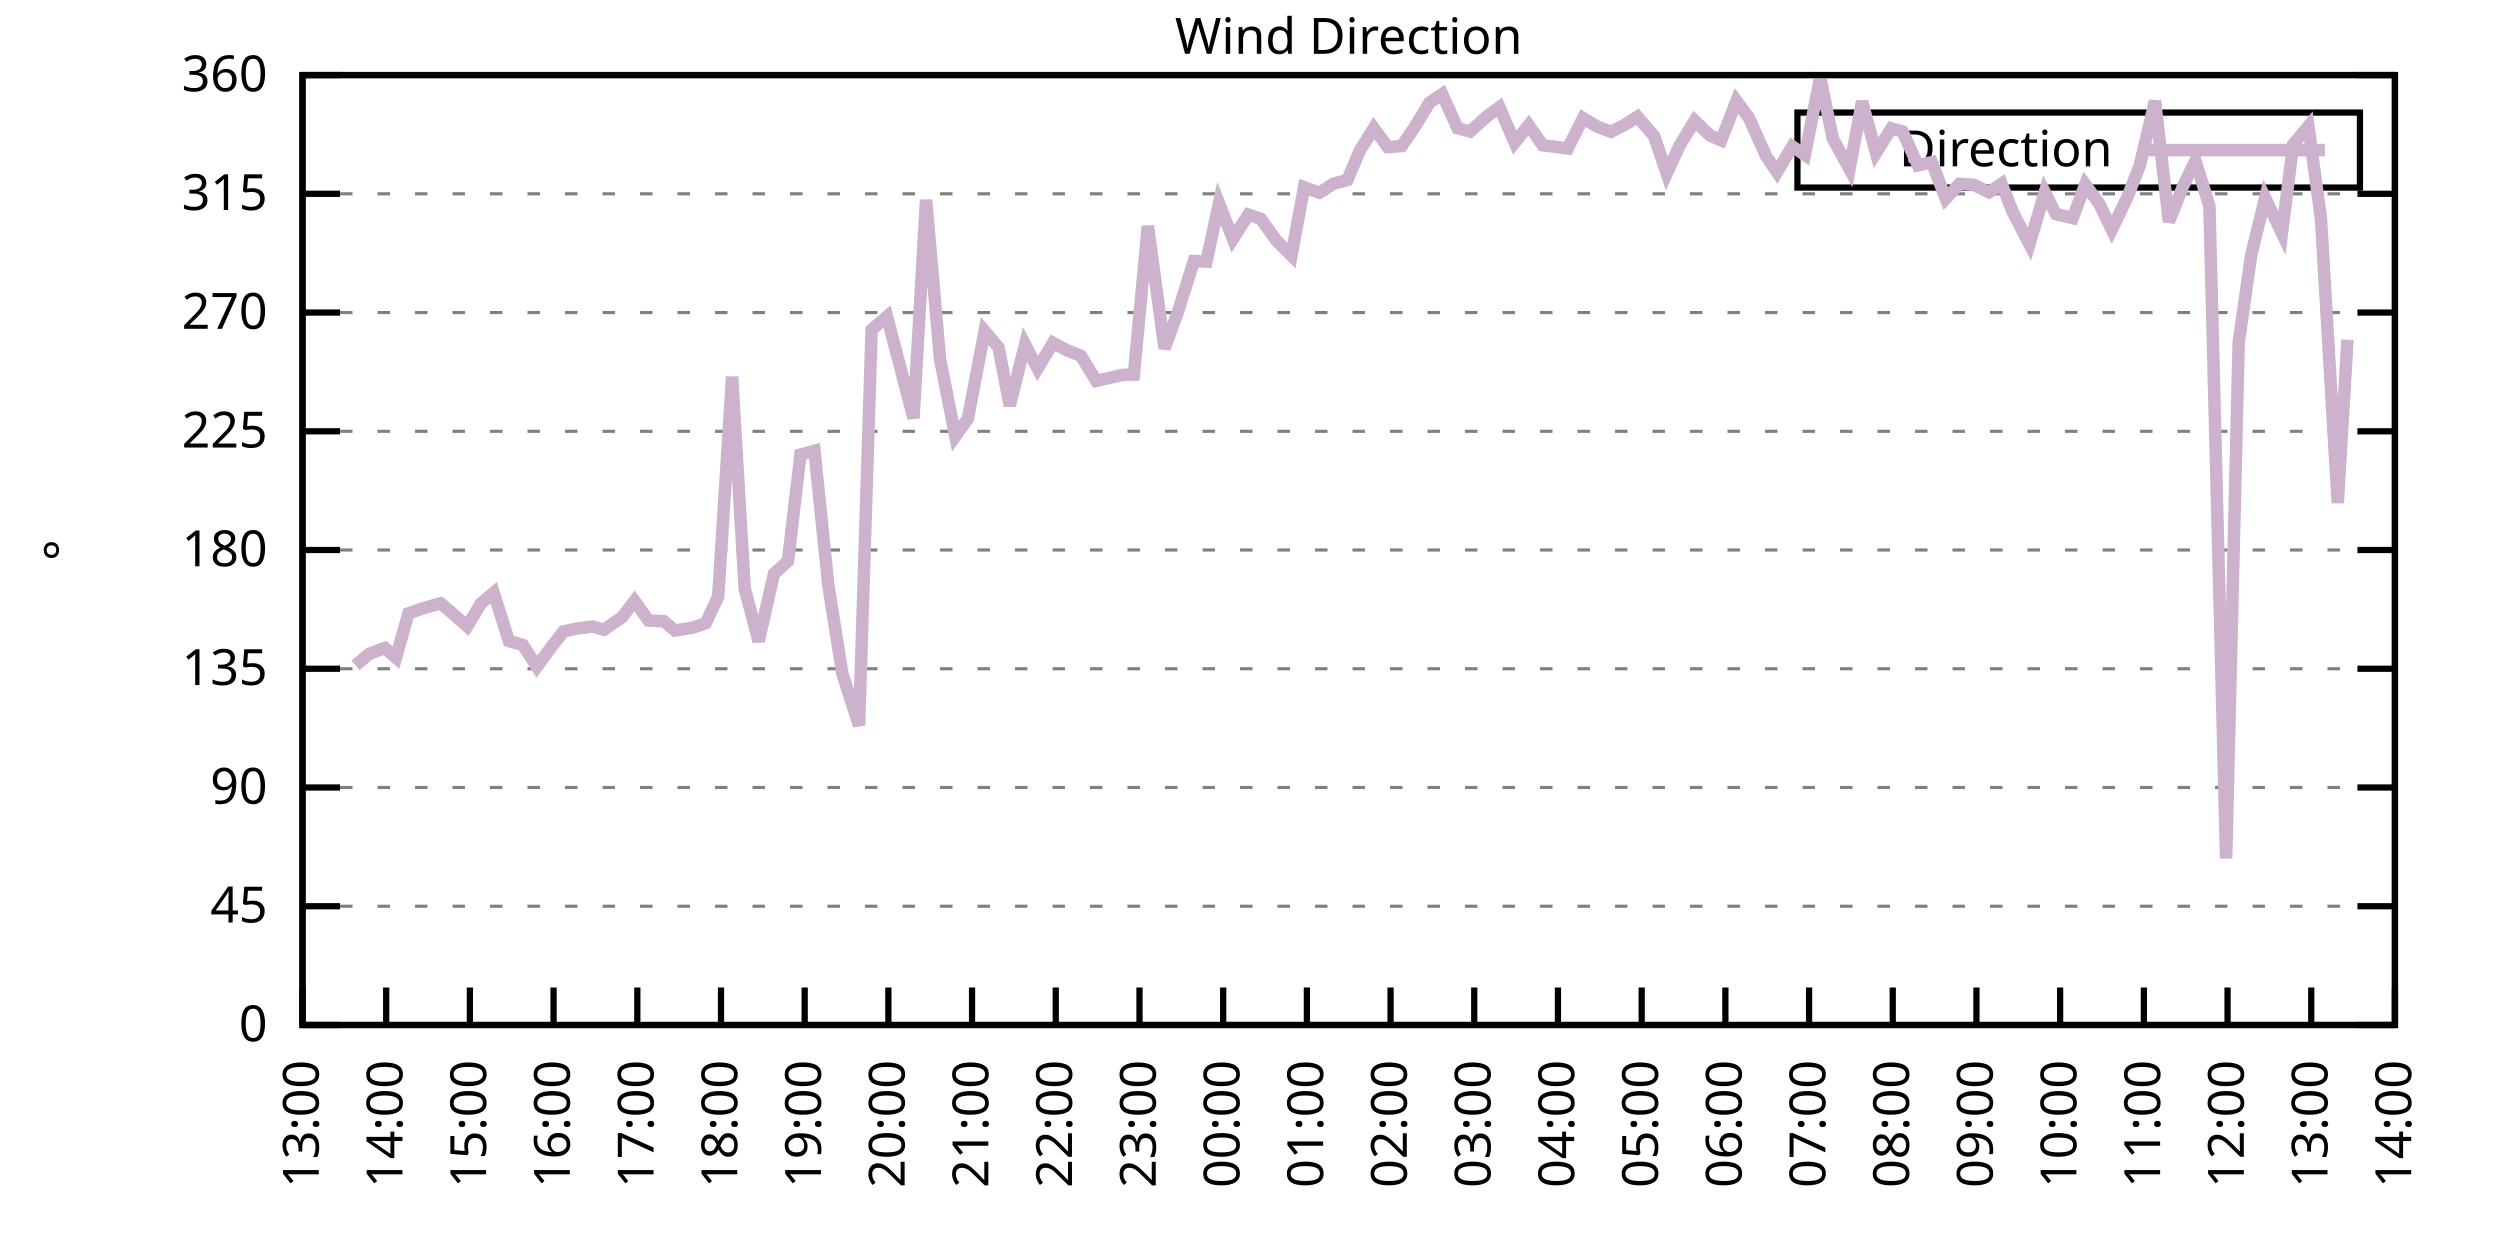
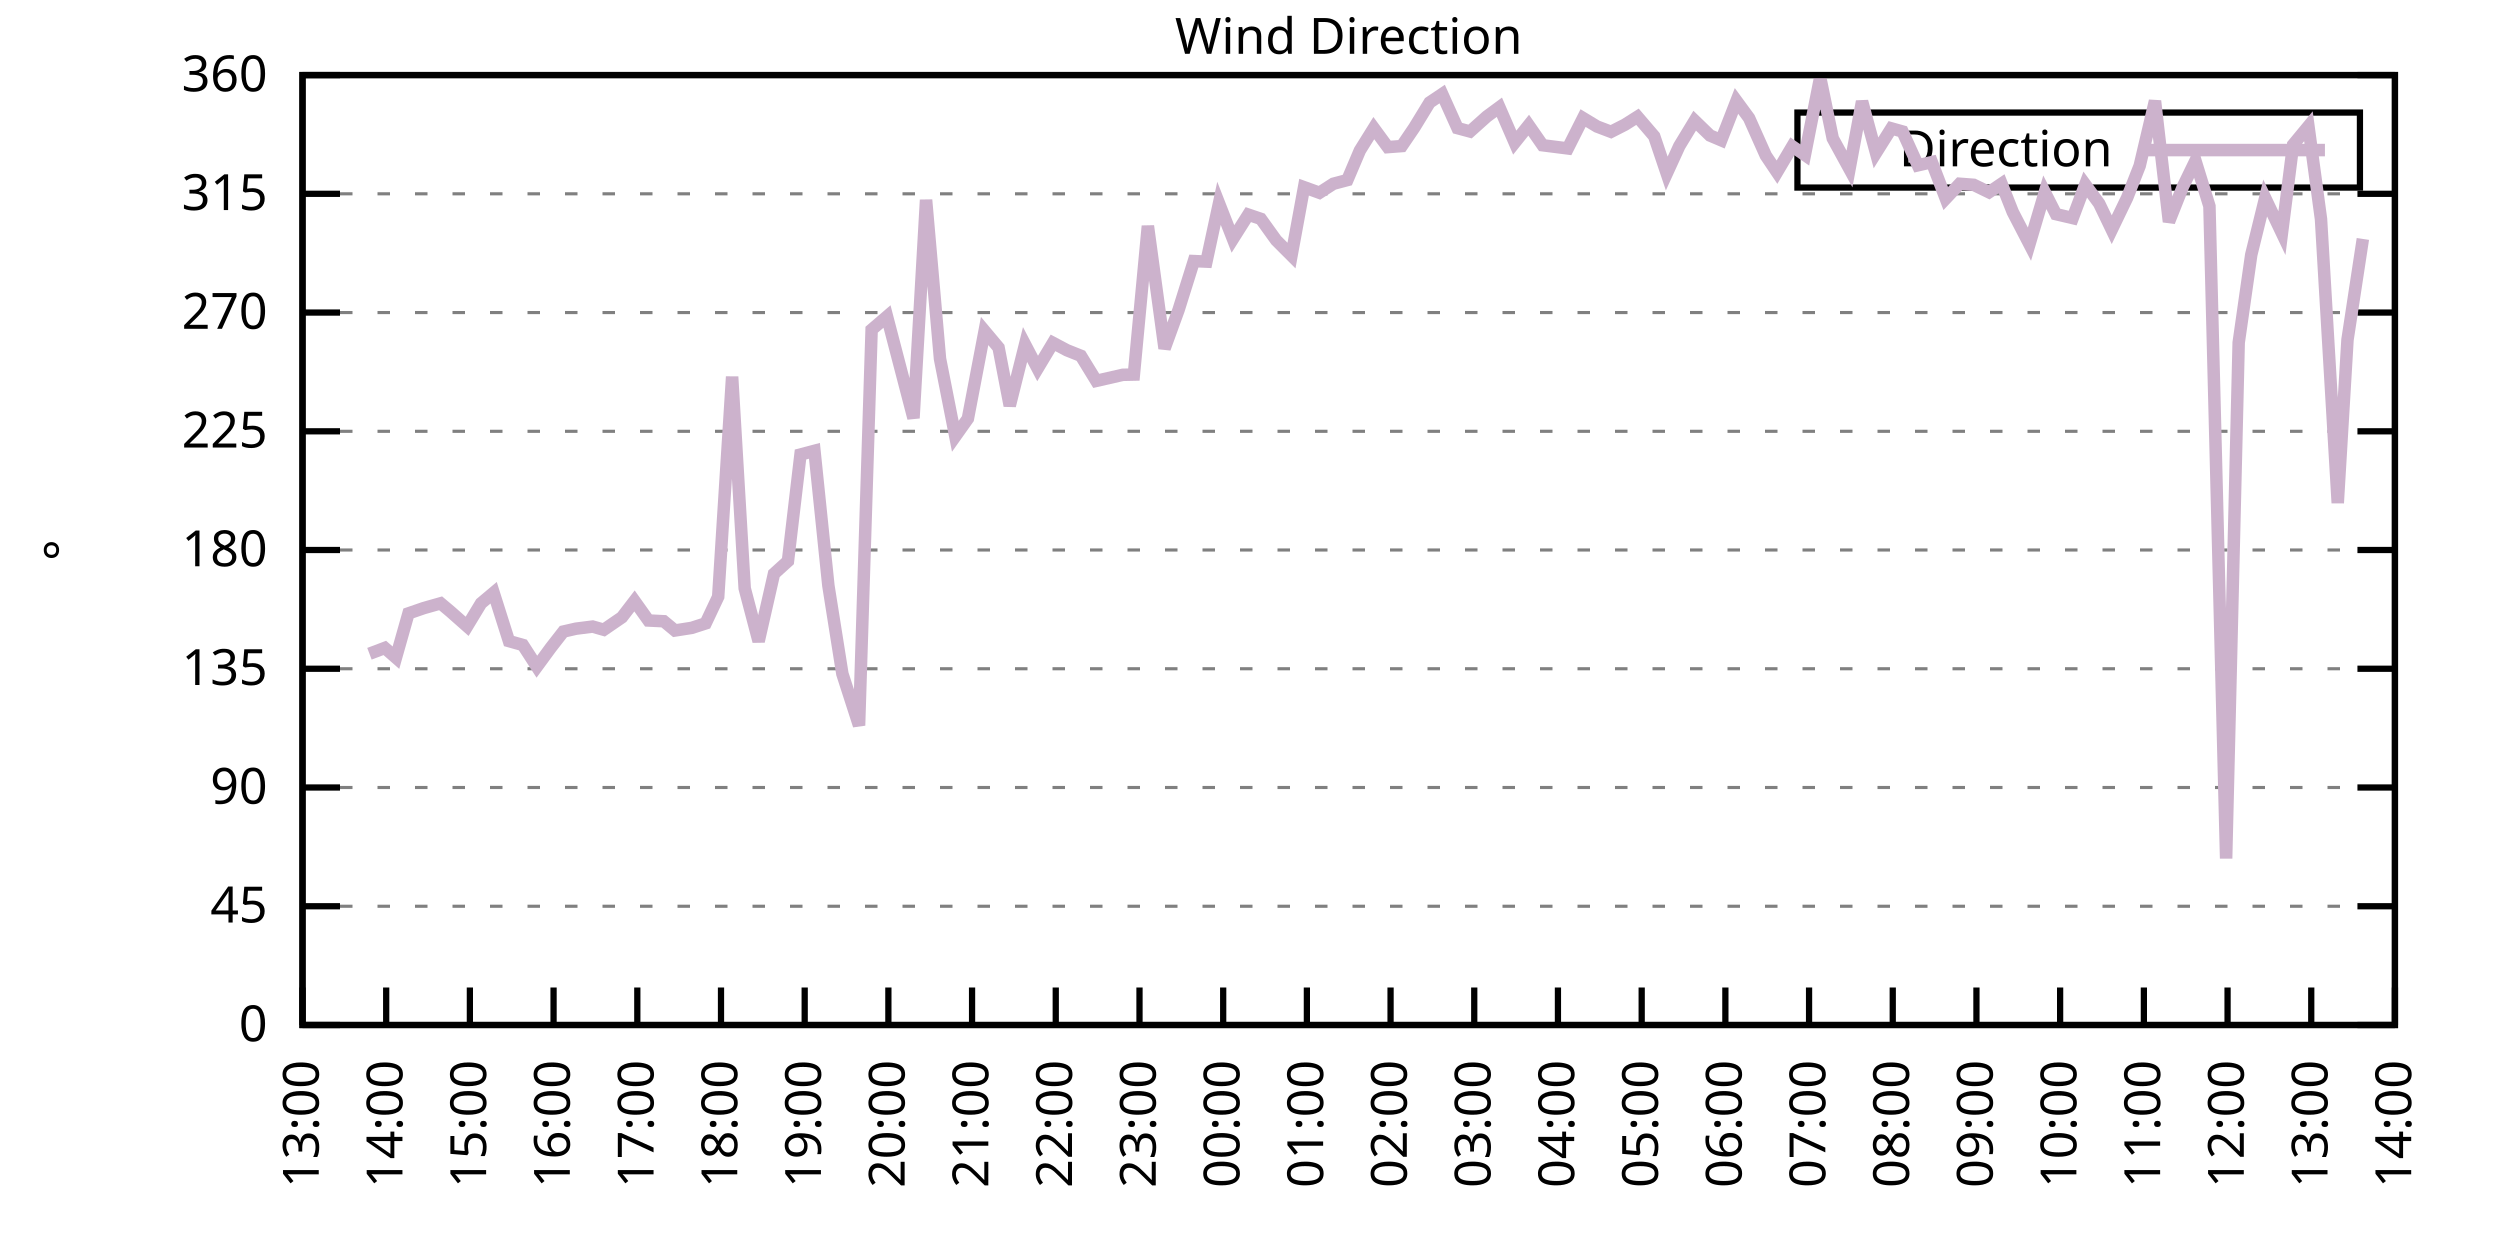
<svg xmlns="http://www.w3.org/2000/svg" xmlns:xlink="http://www.w3.org/1999/xlink" width="400" height="200" viewBox="0 0 400 200">
  <g id="gnuplot_canvas">
    <rect x="0" y="0" width="400" height="200" fill="none" />
    <defs>
      <circle id="gpDot" r="0.5" stroke-width="0.5" stroke="currentColor" />
      <path id="gpPt0" stroke-width="0.333" stroke="currentColor" d="M-1,0 h2 M0,-1 v2" />
      <path id="gpPt1" stroke-width="0.333" stroke="currentColor" d="M-1,-1 L1,1 M1,-1 L-1,1" />
      <path id="gpPt2" stroke-width="0.333" stroke="currentColor" d="M-1,0 L1,0 M0,-1 L0,1 M-1,-1 L1,1 M-1,1 L1,-1" />
      <rect id="gpPt3" stroke-width="0.333" stroke="currentColor" x="-1" y="-1" width="2" height="2" />
      <rect id="gpPt4" stroke-width="0.333" stroke="currentColor" fill="currentColor" x="-1" y="-1" width="2" height="2" />
      <circle id="gpPt5" stroke-width="0.333" stroke="currentColor" cx="0" cy="0" r="1" />
      <use xlink:href="#gpPt5" id="gpPt6" fill="currentColor" stroke="none" />
      <path id="gpPt7" stroke-width="0.333" stroke="currentColor" d="M0,-1.33 L-1.33,0.67 L1.33,0.67 z" />
      <use xlink:href="#gpPt7" id="gpPt8" fill="currentColor" stroke="none" />
      <use xlink:href="#gpPt7" id="gpPt9" stroke="currentColor" transform="rotate(180)" />
      <use xlink:href="#gpPt9" id="gpPt10" fill="currentColor" stroke="none" />
      <use xlink:href="#gpPt3" id="gpPt11" stroke="currentColor" transform="rotate(45)" />
      <use xlink:href="#gpPt11" id="gpPt12" fill="currentColor" stroke="none" />
      <path id="gpPt13" stroke-width="0.333" stroke="currentColor" d="M0,1.330 L1.265,0.411 L0.782,-1.067 L-0.782,-1.076 L-1.265,0.411 z" />
      <use xlink:href="#gpPt13" id="gpPt14" fill="currentColor" stroke="none" />
      <filter id="textbox" filterUnits="objectBoundingBox" x="0" y="0" height="1" width="1">
        <feFlood flood-color="white" flood-opacity="1" result="bgnd" />
        <feComposite in="SourceGraphic" in2="bgnd" operator="atop" />
      </filter>
      <filter id="greybox" filterUnits="objectBoundingBox" x="0" y="0" height="1" width="1">
        <feFlood flood-color="lightgrey" flood-opacity="1" result="grey" />
        <feComposite in="SourceGraphic" in2="grey" operator="atop" />
      </filter>
    </defs>
    <g fill="none" color="white" stroke="currentColor" stroke-width="1.00" stroke-linecap="butt" stroke-linejoin="miter">
</g>
    <g fill="none" color="black" stroke="currentColor" stroke-width="1.00" stroke-linecap="butt" stroke-linejoin="miter">
      <g stroke="none" shape-rendering="crispEdges">
        <polygon fill="rgb(255, 255, 255)" points="48.40,164.00 383.18,164.00 383.18,12.02 48.40,12.02 " />
      </g>
    </g>
    <g fill="none" color="black" stroke="currentColor" stroke-width="1.00" stroke-linecap="butt" stroke-linejoin="miter">
</g>
    <g fill="none" color="black" stroke="black" stroke-width="0.50" stroke-linecap="butt" stroke-linejoin="miter">
</g>
    <g fill="none" color="gray" stroke="currentColor" stroke-width="0.50" stroke-linecap="butt" stroke-linejoin="miter">
      <path stroke="gray" stroke-dasharray="2,4" class="gridline" d="M48.40,164.00 L383.19,164.00  " />
    </g>
    <g fill="none" color="gray" stroke="gray" stroke-width="1.00" stroke-linecap="butt" stroke-linejoin="miter">
</g>
    <g fill="none" color="black" stroke="currentColor" stroke-width="1.00" stroke-linecap="butt" stroke-linejoin="miter">
      <path stroke="black" d="M48.40,164.00 L54.40,164.00 M383.19,164.00 L377.19,164.00  " />
      <g transform="translate(42.80,166.60)" stroke="none" fill="black" font-family="Sans" font-size="8.00" text-anchor="end">
        <text>
          <tspan font-family="Sans"> 0</tspan>
        </text>
      </g>
    </g>
    <g fill="none" color="black" stroke="currentColor" stroke-width="1.00" stroke-linecap="butt" stroke-linejoin="miter">
</g>
    <g fill="none" color="black" stroke="black" stroke-width="0.50" stroke-linecap="butt" stroke-linejoin="miter">
</g>
    <g fill="none" color="gray" stroke="currentColor" stroke-width="0.50" stroke-linecap="butt" stroke-linejoin="miter">
      <path stroke="gray" stroke-dasharray="2,4" class="gridline" d="M48.40,145.00 L383.19,145.00  " />
    </g>
    <g fill="none" color="gray" stroke="gray" stroke-width="1.00" stroke-linecap="butt" stroke-linejoin="miter">
</g>
    <g fill="none" color="black" stroke="currentColor" stroke-width="1.00" stroke-linecap="butt" stroke-linejoin="miter">
      <path stroke="black" d="M48.40,145.00 L54.40,145.00 M383.19,145.00 L377.19,145.00  " />
      <g transform="translate(42.80,147.60)" stroke="none" fill="black" font-family="Sans" font-size="8.00" text-anchor="end">
        <text>
          <tspan font-family="Sans"> 45</tspan>
        </text>
      </g>
    </g>
    <g fill="none" color="black" stroke="currentColor" stroke-width="1.00" stroke-linecap="butt" stroke-linejoin="miter">
</g>
    <g fill="none" color="black" stroke="black" stroke-width="0.50" stroke-linecap="butt" stroke-linejoin="miter">
</g>
    <g fill="none" color="gray" stroke="currentColor" stroke-width="0.50" stroke-linecap="butt" stroke-linejoin="miter">
      <path stroke="gray" stroke-dasharray="2,4" class="gridline" d="M48.40,126.00 L383.19,126.00  " />
    </g>
    <g fill="none" color="gray" stroke="gray" stroke-width="1.00" stroke-linecap="butt" stroke-linejoin="miter">
</g>
    <g fill="none" color="black" stroke="currentColor" stroke-width="1.00" stroke-linecap="butt" stroke-linejoin="miter">
      <path stroke="black" d="M48.40,126.00 L54.40,126.00 M383.19,126.00 L377.19,126.00  " />
      <g transform="translate(42.80,128.60)" stroke="none" fill="black" font-family="Sans" font-size="8.00" text-anchor="end">
        <text>
          <tspan font-family="Sans"> 90</tspan>
        </text>
      </g>
    </g>
    <g fill="none" color="black" stroke="currentColor" stroke-width="1.00" stroke-linecap="butt" stroke-linejoin="miter">
</g>
    <g fill="none" color="black" stroke="black" stroke-width="0.50" stroke-linecap="butt" stroke-linejoin="miter">
</g>
    <g fill="none" color="gray" stroke="currentColor" stroke-width="0.50" stroke-linecap="butt" stroke-linejoin="miter">
      <path stroke="gray" stroke-dasharray="2,4" class="gridline" d="M48.40,107.00 L383.19,107.00  " />
    </g>
    <g fill="none" color="gray" stroke="gray" stroke-width="1.00" stroke-linecap="butt" stroke-linejoin="miter">
</g>
    <g fill="none" color="black" stroke="currentColor" stroke-width="1.00" stroke-linecap="butt" stroke-linejoin="miter">
      <path stroke="black" d="M48.40,107.00 L54.40,107.00 M383.19,107.00 L377.19,107.00  " />
      <g transform="translate(42.80,109.60)" stroke="none" fill="black" font-family="Sans" font-size="8.00" text-anchor="end">
        <text>
          <tspan font-family="Sans"> 135</tspan>
        </text>
      </g>
    </g>
    <g fill="none" color="black" stroke="currentColor" stroke-width="1.00" stroke-linecap="butt" stroke-linejoin="miter">
</g>
    <g fill="none" color="black" stroke="black" stroke-width="0.50" stroke-linecap="butt" stroke-linejoin="miter">
</g>
    <g fill="none" color="gray" stroke="currentColor" stroke-width="0.50" stroke-linecap="butt" stroke-linejoin="miter">
      <path stroke="gray" stroke-dasharray="2,4" class="gridline" d="M48.40,88.00 L383.19,88.00  " />
    </g>
    <g fill="none" color="gray" stroke="gray" stroke-width="1.00" stroke-linecap="butt" stroke-linejoin="miter">
</g>
    <g fill="none" color="black" stroke="currentColor" stroke-width="1.00" stroke-linecap="butt" stroke-linejoin="miter">
      <path stroke="black" d="M48.40,88.00 L54.40,88.00 M383.19,88.00 L377.19,88.00  " />
      <g transform="translate(42.80,90.60)" stroke="none" fill="black" font-family="Sans" font-size="8.00" text-anchor="end">
        <text>
          <tspan font-family="Sans"> 180</tspan>
        </text>
      </g>
    </g>
    <g fill="none" color="black" stroke="currentColor" stroke-width="1.00" stroke-linecap="butt" stroke-linejoin="miter">
</g>
    <g fill="none" color="black" stroke="black" stroke-width="0.50" stroke-linecap="butt" stroke-linejoin="miter">
</g>
    <g fill="none" color="gray" stroke="currentColor" stroke-width="0.50" stroke-linecap="butt" stroke-linejoin="miter">
      <path stroke="gray" stroke-dasharray="2,4" class="gridline" d="M48.40,69.01 L383.19,69.01  " />
    </g>
    <g fill="none" color="gray" stroke="gray" stroke-width="1.00" stroke-linecap="butt" stroke-linejoin="miter">
</g>
    <g fill="none" color="black" stroke="currentColor" stroke-width="1.00" stroke-linecap="butt" stroke-linejoin="miter">
      <path stroke="black" d="M48.40,69.01 L54.40,69.01 M383.19,69.01 L377.19,69.01  " />
      <g transform="translate(42.80,71.61)" stroke="none" fill="black" font-family="Sans" font-size="8.00" text-anchor="end">
        <text>
          <tspan font-family="Sans"> 225</tspan>
        </text>
      </g>
    </g>
    <g fill="none" color="black" stroke="currentColor" stroke-width="1.00" stroke-linecap="butt" stroke-linejoin="miter">
</g>
    <g fill="none" color="black" stroke="black" stroke-width="0.50" stroke-linecap="butt" stroke-linejoin="miter">
</g>
    <g fill="none" color="gray" stroke="currentColor" stroke-width="0.50" stroke-linecap="butt" stroke-linejoin="miter">
      <path stroke="gray" stroke-dasharray="2,4" class="gridline" d="M48.40,50.01 L383.19,50.01  " />
    </g>
    <g fill="none" color="gray" stroke="gray" stroke-width="1.00" stroke-linecap="butt" stroke-linejoin="miter">
</g>
    <g fill="none" color="black" stroke="currentColor" stroke-width="1.00" stroke-linecap="butt" stroke-linejoin="miter">
      <path stroke="black" d="M48.40,50.01 L54.40,50.01 M383.19,50.01 L377.19,50.01  " />
      <g transform="translate(42.80,52.61)" stroke="none" fill="black" font-family="Sans" font-size="8.00" text-anchor="end">
        <text>
          <tspan font-family="Sans"> 270</tspan>
        </text>
      </g>
    </g>
    <g fill="none" color="black" stroke="currentColor" stroke-width="1.00" stroke-linecap="butt" stroke-linejoin="miter">
</g>
    <g fill="none" color="black" stroke="black" stroke-width="0.50" stroke-linecap="butt" stroke-linejoin="miter">
</g>
    <g fill="none" color="gray" stroke="currentColor" stroke-width="0.50" stroke-linecap="butt" stroke-linejoin="miter">
      <path stroke="gray" stroke-dasharray="2,4" class="gridline" d="M48.40,31.01 L383.19,31.01  " />
    </g>
    <g fill="none" color="gray" stroke="gray" stroke-width="1.00" stroke-linecap="butt" stroke-linejoin="miter">
</g>
    <g fill="none" color="black" stroke="currentColor" stroke-width="1.00" stroke-linecap="butt" stroke-linejoin="miter">
      <path stroke="black" d="M48.40,31.01 L54.40,31.01 M383.19,31.01 L377.19,31.01  " />
      <g transform="translate(42.80,33.61)" stroke="none" fill="black" font-family="Sans" font-size="8.00" text-anchor="end">
        <text>
          <tspan font-family="Sans"> 315</tspan>
        </text>
      </g>
    </g>
    <g fill="none" color="black" stroke="currentColor" stroke-width="1.00" stroke-linecap="butt" stroke-linejoin="miter">
</g>
    <g fill="none" color="black" stroke="black" stroke-width="0.50" stroke-linecap="butt" stroke-linejoin="miter">
</g>
    <g fill="none" color="gray" stroke="currentColor" stroke-width="0.50" stroke-linecap="butt" stroke-linejoin="miter">
      <path stroke="gray" stroke-dasharray="2,4" class="gridline" d="M48.40,12.01 L383.19,12.01  " />
    </g>
    <g fill="none" color="gray" stroke="gray" stroke-width="1.00" stroke-linecap="butt" stroke-linejoin="miter">
</g>
    <g fill="none" color="black" stroke="currentColor" stroke-width="1.00" stroke-linecap="butt" stroke-linejoin="miter">
      <path stroke="black" d="M48.40,12.01 L54.40,12.01 M383.19,12.01 L377.19,12.01  " />
      <g transform="translate(42.80,14.61)" stroke="none" fill="black" font-family="Sans" font-size="8.00" text-anchor="end">
        <text>
          <tspan font-family="Sans"> 360</tspan>
        </text>
      </g>
    </g>
    <g fill="none" color="black" stroke="currentColor" stroke-width="1.00" stroke-linecap="butt" stroke-linejoin="miter">
      <path stroke="black" d="M48.40,164.00 L48.40,158.00  " />
      <g transform="translate(51.00,169.60) rotate(270.00)" stroke="none" fill="black" font-family="Sans" font-size="8.00" text-anchor="end">
        <text>
          <tspan font-family="Sans">13:00</tspan>
        </text>
      </g>
    </g>
    <g fill="none" color="black" stroke="currentColor" stroke-width="1.00" stroke-linecap="butt" stroke-linejoin="miter">
      <path stroke="black" d="M61.79,164.00 L61.79,158.00  " />
      <g transform="translate(64.39,169.60) rotate(270.00)" stroke="none" fill="black" font-family="Sans" font-size="8.00" text-anchor="end">
        <text>
          <tspan font-family="Sans">14:00</tspan>
        </text>
      </g>
    </g>
    <g fill="none" color="black" stroke="currentColor" stroke-width="1.00" stroke-linecap="butt" stroke-linejoin="miter">
      <path stroke="black" d="M75.18,164.00 L75.18,158.00  " />
      <g transform="translate(77.78,169.60) rotate(270.00)" stroke="none" fill="black" font-family="Sans" font-size="8.00" text-anchor="end">
        <text>
          <tspan font-family="Sans">15:00</tspan>
        </text>
      </g>
    </g>
    <g fill="none" color="black" stroke="currentColor" stroke-width="1.00" stroke-linecap="butt" stroke-linejoin="miter">
      <path stroke="black" d="M88.57,164.00 L88.57,158.00  " />
      <g transform="translate(91.17,169.60) rotate(270.00)" stroke="none" fill="black" font-family="Sans" font-size="8.00" text-anchor="end">
        <text>
          <tspan font-family="Sans">16:00</tspan>
        </text>
      </g>
    </g>
    <g fill="none" color="black" stroke="currentColor" stroke-width="1.00" stroke-linecap="butt" stroke-linejoin="miter">
      <path stroke="black" d="M101.97,164.00 L101.97,158.00  " />
      <g transform="translate(104.57,169.60) rotate(270.00)" stroke="none" fill="black" font-family="Sans" font-size="8.00" text-anchor="end">
        <text>
          <tspan font-family="Sans">17:00</tspan>
        </text>
      </g>
    </g>
    <g fill="none" color="black" stroke="currentColor" stroke-width="1.00" stroke-linecap="butt" stroke-linejoin="miter">
      <path stroke="black" d="M115.36,164.00 L115.36,158.00  " />
      <g transform="translate(117.96,169.60) rotate(270.00)" stroke="none" fill="black" font-family="Sans" font-size="8.00" text-anchor="end">
        <text>
          <tspan font-family="Sans">18:00</tspan>
        </text>
      </g>
    </g>
    <g fill="none" color="black" stroke="currentColor" stroke-width="1.00" stroke-linecap="butt" stroke-linejoin="miter">
      <path stroke="black" d="M128.75,164.00 L128.75,158.00  " />
      <g transform="translate(131.35,169.60) rotate(270.00)" stroke="none" fill="black" font-family="Sans" font-size="8.00" text-anchor="end">
        <text>
          <tspan font-family="Sans">19:00</tspan>
        </text>
      </g>
    </g>
    <g fill="none" color="black" stroke="currentColor" stroke-width="1.00" stroke-linecap="butt" stroke-linejoin="miter">
      <path stroke="black" d="M142.14,164.00 L142.14,158.00  " />
      <g transform="translate(144.74,169.60) rotate(270.00)" stroke="none" fill="black" font-family="Sans" font-size="8.00" text-anchor="end">
        <text>
          <tspan font-family="Sans">20:00</tspan>
        </text>
      </g>
    </g>
    <g fill="none" color="black" stroke="currentColor" stroke-width="1.00" stroke-linecap="butt" stroke-linejoin="miter">
      <path stroke="black" d="M155.53,164.00 L155.53,158.00  " />
      <g transform="translate(158.13,169.60) rotate(270.00)" stroke="none" fill="black" font-family="Sans" font-size="8.00" text-anchor="end">
        <text>
          <tspan font-family="Sans">21:00</tspan>
        </text>
      </g>
    </g>
    <g fill="none" color="black" stroke="currentColor" stroke-width="1.00" stroke-linecap="butt" stroke-linejoin="miter">
      <path stroke="black" d="M168.92,164.00 L168.92,158.00  " />
      <g transform="translate(171.52,169.60) rotate(270.00)" stroke="none" fill="black" font-family="Sans" font-size="8.00" text-anchor="end">
        <text>
          <tspan font-family="Sans">22:00</tspan>
        </text>
      </g>
    </g>
    <g fill="none" color="black" stroke="currentColor" stroke-width="1.00" stroke-linecap="butt" stroke-linejoin="miter">
      <path stroke="black" d="M182.32,164.00 L182.32,158.00  " />
      <g transform="translate(184.92,169.60) rotate(270.00)" stroke="none" fill="black" font-family="Sans" font-size="8.00" text-anchor="end">
        <text>
          <tspan font-family="Sans">23:00</tspan>
        </text>
      </g>
    </g>
    <g fill="none" color="black" stroke="currentColor" stroke-width="1.00" stroke-linecap="butt" stroke-linejoin="miter">
      <path stroke="black" d="M195.71,164.00 L195.71,158.00  " />
      <g transform="translate(198.31,169.60) rotate(270.00)" stroke="none" fill="black" font-family="Sans" font-size="8.00" text-anchor="end">
        <text>
          <tspan font-family="Sans">00:00</tspan>
        </text>
      </g>
    </g>
    <g fill="none" color="black" stroke="currentColor" stroke-width="1.00" stroke-linecap="butt" stroke-linejoin="miter">
      <path stroke="black" d="M209.10,164.00 L209.10,158.00  " />
      <g transform="translate(211.70,169.60) rotate(270.00)" stroke="none" fill="black" font-family="Sans" font-size="8.00" text-anchor="end">
        <text>
          <tspan font-family="Sans">01:00</tspan>
        </text>
      </g>
    </g>
    <g fill="none" color="black" stroke="currentColor" stroke-width="1.00" stroke-linecap="butt" stroke-linejoin="miter">
      <path stroke="black" d="M222.49,164.00 L222.49,158.00  " />
      <g transform="translate(225.09,169.60) rotate(270.00)" stroke="none" fill="black" font-family="Sans" font-size="8.00" text-anchor="end">
        <text>
          <tspan font-family="Sans">02:00</tspan>
        </text>
      </g>
    </g>
    <g fill="none" color="black" stroke="currentColor" stroke-width="1.00" stroke-linecap="butt" stroke-linejoin="miter">
      <path stroke="black" d="M235.88,164.00 L235.88,158.00  " />
      <g transform="translate(238.48,169.60) rotate(270.00)" stroke="none" fill="black" font-family="Sans" font-size="8.00" text-anchor="end">
        <text>
          <tspan font-family="Sans">03:00</tspan>
        </text>
      </g>
    </g>
    <g fill="none" color="black" stroke="currentColor" stroke-width="1.00" stroke-linecap="butt" stroke-linejoin="miter">
      <path stroke="black" d="M249.27,164.00 L249.27,158.00  " />
      <g transform="translate(251.87,169.60) rotate(270.00)" stroke="none" fill="black" font-family="Sans" font-size="8.00" text-anchor="end">
        <text>
          <tspan font-family="Sans">04:00</tspan>
        </text>
      </g>
    </g>
    <g fill="none" color="black" stroke="currentColor" stroke-width="1.00" stroke-linecap="butt" stroke-linejoin="miter">
      <path stroke="black" d="M262.67,164.00 L262.67,158.00  " />
      <g transform="translate(265.27,169.60) rotate(270.00)" stroke="none" fill="black" font-family="Sans" font-size="8.00" text-anchor="end">
        <text>
          <tspan font-family="Sans">05:00</tspan>
        </text>
      </g>
    </g>
    <g fill="none" color="black" stroke="currentColor" stroke-width="1.00" stroke-linecap="butt" stroke-linejoin="miter">
      <path stroke="black" d="M276.06,164.00 L276.06,158.00  " />
      <g transform="translate(278.66,169.60) rotate(270.00)" stroke="none" fill="black" font-family="Sans" font-size="8.00" text-anchor="end">
        <text>
          <tspan font-family="Sans">06:00</tspan>
        </text>
      </g>
    </g>
    <g fill="none" color="black" stroke="currentColor" stroke-width="1.00" stroke-linecap="butt" stroke-linejoin="miter">
      <path stroke="black" d="M289.45,164.00 L289.45,158.00  " />
      <g transform="translate(292.05,169.60) rotate(270.00)" stroke="none" fill="black" font-family="Sans" font-size="8.00" text-anchor="end">
        <text>
          <tspan font-family="Sans">07:00</tspan>
        </text>
      </g>
    </g>
    <g fill="none" color="black" stroke="currentColor" stroke-width="1.00" stroke-linecap="butt" stroke-linejoin="miter">
      <path stroke="black" d="M302.84,164.00 L302.84,158.00  " />
      <g transform="translate(305.44,169.60) rotate(270.00)" stroke="none" fill="black" font-family="Sans" font-size="8.00" text-anchor="end">
        <text>
          <tspan font-family="Sans">08:00</tspan>
        </text>
      </g>
    </g>
    <g fill="none" color="black" stroke="currentColor" stroke-width="1.00" stroke-linecap="butt" stroke-linejoin="miter">
      <path stroke="black" d="M316.23,164.00 L316.23,158.00  " />
      <g transform="translate(318.83,169.60) rotate(270.00)" stroke="none" fill="black" font-family="Sans" font-size="8.00" text-anchor="end">
        <text>
          <tspan font-family="Sans">09:00</tspan>
        </text>
      </g>
    </g>
    <g fill="none" color="black" stroke="currentColor" stroke-width="1.00" stroke-linecap="butt" stroke-linejoin="miter">
      <path stroke="black" d="M329.62,164.00 L329.62,158.00  " />
      <g transform="translate(332.22,169.60) rotate(270.00)" stroke="none" fill="black" font-family="Sans" font-size="8.00" text-anchor="end">
        <text>
          <tspan font-family="Sans">10:00</tspan>
        </text>
      </g>
    </g>
    <g fill="none" color="black" stroke="currentColor" stroke-width="1.00" stroke-linecap="butt" stroke-linejoin="miter">
      <path stroke="black" d="M343.02,164.00 L343.02,158.00  " />
      <g transform="translate(345.62,169.60) rotate(270.00)" stroke="none" fill="black" font-family="Sans" font-size="8.00" text-anchor="end">
        <text>
          <tspan font-family="Sans">11:00</tspan>
        </text>
      </g>
    </g>
    <g fill="none" color="black" stroke="currentColor" stroke-width="1.00" stroke-linecap="butt" stroke-linejoin="miter">
      <path stroke="black" d="M356.41,164.00 L356.41,158.00  " />
      <g transform="translate(359.01,169.60) rotate(270.00)" stroke="none" fill="black" font-family="Sans" font-size="8.00" text-anchor="end">
        <text>
          <tspan font-family="Sans">12:00</tspan>
        </text>
      </g>
    </g>
    <g fill="none" color="black" stroke="currentColor" stroke-width="1.00" stroke-linecap="butt" stroke-linejoin="miter">
      <path stroke="black" d="M369.80,164.00 L369.80,158.00  " />
      <g transform="translate(372.40,169.60) rotate(270.00)" stroke="none" fill="black" font-family="Sans" font-size="8.00" text-anchor="end">
        <text>
          <tspan font-family="Sans">13:00</tspan>
        </text>
      </g>
    </g>
    <g fill="none" color="black" stroke="currentColor" stroke-width="1.00" stroke-linecap="butt" stroke-linejoin="miter">
      <path stroke="black" d="M383.19,164.00 L383.19,158.00  " />
      <g transform="translate(385.79,169.60) rotate(270.00)" stroke="none" fill="black" font-family="Sans" font-size="8.00" text-anchor="end">
        <text>
          <tspan font-family="Sans">14:00</tspan>
        </text>
      </g>
    </g>
    <g fill="none" color="black" stroke="currentColor" stroke-width="1.00" stroke-linecap="butt" stroke-linejoin="miter">
</g>
    <g fill="none" color="black" stroke="currentColor" stroke-width="1.00" stroke-linecap="butt" stroke-linejoin="miter">
      <path stroke="black" d="M48.40,12.01 L48.40,164.00 L383.19,164.00 L383.19,12.01 L48.40,12.01 Z  " />
    </g>
    <g fill="none" color="black" stroke="currentColor" stroke-width="1.00" stroke-linecap="butt" stroke-linejoin="miter">
</g>
    <g fill="none" color="black" stroke="currentColor" stroke-width="1.00" stroke-linecap="butt" stroke-linejoin="miter">
      <path stroke="black" d="M287.59,30.01 L287.59,18.01 L377.59,18.01 L377.59,30.01 L287.59,30.01 Z  " />
    </g>
    <g id="Wind_direction_plot_1">
      <g fill="none" color="white" stroke="black" stroke-width="2.00" stroke-linecap="butt" stroke-linejoin="miter">
</g>
      <g fill="none" color="black" stroke="currentColor" stroke-width="2.00" stroke-linecap="butt" stroke-linejoin="miter">
        <g transform="translate(337.99,26.61)" stroke="none" fill="black" font-family="Sans" font-size="8.00" text-anchor="end">
          <text>
            <tspan font-family="Sans">Direction</tspan>
          </text>
        </g>
      </g>
      <g fill="none" color="black" stroke="currentColor" stroke-width="2.00" stroke-linecap="butt" stroke-linejoin="miter">
-         <path stroke="rgb(204, 178, 204)" d="M343.59,24.01 L371.99,24.01 M56.88,106.45 L59.11,104.60 L61.57,103.67 L63.35,105.23 L65.36,98.14 L67.82,97.29   L70.50,96.53 L72.06,97.84 L74.74,100.21 L76.97,96.53 L78.98,94.84 L81.43,102.57 L83.66,103.20 L85.90,106.67   L88.13,103.63 L90.14,101.05 L92.15,100.59 L94.82,100.25 L96.61,100.76 L99.51,98.77 L101.52,96.15 L103.75,99.28   L106.21,99.40 L107.99,100.88 L110.67,100.46 L112.90,99.74 L114.91,95.48 L117.14,60.27 L119.15,94.13 L121.38,102.61   L123.84,91.80 L126.07,89.78 L128.08,72.72 L130.31,72.13 L132.54,93.70 L134.78,107.81 L137.45,116.08 L139.46,52.75   L141.92,50.64 L146.16,66.90 L148.17,31.98 L150.40,57.40 L152.85,69.81 L154.86,66.98 L157.54,52.96 L159.77,55.62   L161.56,64.91 L164.01,55.12 L166.02,58.96 L168.48,54.86 L170.71,56.04 L172.94,56.93 L175.40,60.94 L179.64,59.97   L181.42,59.93 L183.66,36.16 L186.33,55.75 L188.57,49.59 L191.02,41.77 L193.03,41.86 L195.04,32.53 L197.27,38.23   L199.73,34.34 L201.73,35.02 L204.19,38.44 L206.64,40.89 L208.65,29.95 L211.11,30.84 L213.34,29.40 L215.57,28.81   L217.58,24.08 L219.81,20.50 L222.04,23.54 L224.28,23.37 L226.29,20.41 L228.74,16.40 L230.75,15.05 L233.20,20.50   L235.21,21.04 L237.89,18.64 L239.90,17.16 L242.36,22.82 L244.59,20.03 L246.82,23.24 L250.84,23.75 L253.29,18.89   L255.52,20.24 L257.76,21.09 L259.99,19.95 L262.00,18.68 L264.67,21.80 L266.68,27.76 L268.69,23.37 L271.15,19.31   L273.60,21.68 L275.39,22.44 L277.84,16.15 L279.85,18.89 L282.53,24.89 L284.32,27.55 L286.77,23.41 L288.78,24.80   L291.23,12.39 L293.24,22.14 L295.92,27.04 L297.93,16.23 L300.16,24.46 L302.62,20.54 L304.40,21.04 L306.86,26.45   L309.09,25.94 L311.32,31.77 L313.55,29.40 L315.79,29.57 L318.24,30.76 L320.25,29.40 L322.04,33.92 L324.71,39.07   L327.17,30.76 L328.95,34.26 L331.63,34.89 L333.64,29.53 L335.87,32.57 L337.88,36.75 L340.34,31.64 L342.35,26.53   L344.80,16.15 L347.03,35.48 L349.26,29.87 L351.27,25.73 L353.51,32.99 L356.18,137.36 L358.19,54.82 L360.20,40.76   L362.43,31.68 L365.11,37.30 L366.90,23.16 L369.35,20.20 L371.36,35.06 L374.04,80.49 L375.60,54.36  " />
+         <path stroke="rgb(204, 178, 204)" d="M343.59,24.01 L371.99,24.01 M59.11,104.60 L61.57,103.67 L63.35,105.23 L65.36,98.14 L67.82,97.29 L70.50,96.53   L72.06,97.84 L74.74,100.21 L76.97,96.53 L78.98,94.84 L81.43,102.57 L83.66,103.20 L85.90,106.67 L88.13,103.63   L90.14,101.05 L92.15,100.59 L94.82,100.25 L96.61,100.76 L99.51,98.77 L101.52,96.15 L103.75,99.28 L106.21,99.40   L107.99,100.88 L110.67,100.46 L112.90,99.74 L114.91,95.48 L117.14,60.27 L119.15,94.13 L121.38,102.61 L123.84,91.80   L126.07,89.78 L128.08,72.72 L130.31,72.13 L132.54,93.70 L134.78,107.81 L137.45,116.08 L139.46,52.75 L141.92,50.64   L146.16,66.90 L148.17,31.98 L150.40,57.40 L152.85,69.81 L154.86,66.98 L157.54,52.96 L159.77,55.62 L161.56,64.91   L164.01,55.12 L166.02,58.96 L168.48,54.86 L170.71,56.04 L172.94,56.93 L175.40,60.94 L179.64,59.97 L181.42,59.93   L183.66,36.16 L186.33,55.75 L188.57,49.59 L191.02,41.77 L193.03,41.86 L195.04,32.53 L197.27,38.23 L199.73,34.34   L201.73,35.02 L204.19,38.44 L206.64,40.89 L208.65,29.95 L211.11,30.84 L213.34,29.40 L215.57,28.81 L217.58,24.08   L219.81,20.50 L222.04,23.54 L224.28,23.37 L226.29,20.41 L228.74,16.40 L230.75,15.05 L233.20,20.50 L235.21,21.04   L237.89,18.64 L239.90,17.16 L242.36,22.82 L244.59,20.03 L246.82,23.24 L250.84,23.75 L253.29,18.89 L255.52,20.24   L257.76,21.09 L259.99,19.95 L262.00,18.68 L264.67,21.80 L266.68,27.76 L268.69,23.37 L271.15,19.31 L273.60,21.68   L275.39,22.44 L277.84,16.15 L279.85,18.89 L282.53,24.89 L284.32,27.55 L286.77,23.41 L288.78,24.80 L291.23,12.39   L293.24,22.14 L295.92,27.04 L297.93,16.23 L300.16,24.46 L302.62,20.54 L304.40,21.04 L306.86,26.45 L309.09,25.94   L311.32,31.77 L313.55,29.40 L315.79,29.57 L318.24,30.76 L320.25,29.40 L322.04,33.92 L324.71,39.07 L327.17,30.76   L328.95,34.26 L331.63,34.89 L333.64,29.53 L335.87,32.57 L337.88,36.75 L340.34,31.64 L342.35,26.53 L344.80,16.15   L347.03,35.48 L349.26,29.87 L351.27,25.73 L353.51,32.99 L356.18,137.36 L358.19,54.82 L360.20,40.76 L362.43,31.68   L365.11,37.30 L366.90,23.16 L369.35,20.20 L371.36,35.06 L374.04,80.49 L375.60,54.36 L378.06,38.23  " />
      </g>
    </g>
    <g fill="none" color="black" stroke="currentColor" stroke-width="2.00" stroke-linecap="butt" stroke-linejoin="miter">
</g>
    <g fill="none" color="black" stroke="black" stroke-width="1.00" stroke-linecap="butt" stroke-linejoin="miter">
</g>
    <g fill="none" color="black" stroke="currentColor" stroke-width="1.00" stroke-linecap="butt" stroke-linejoin="miter">
      <path stroke="black" d="M48.40,12.01 L48.40,164.00 L383.19,164.00 L383.19,12.01 L48.40,12.01 Z  " />
      <g transform="translate(12.80,88.01) rotate(270.00)" stroke="none" fill="black" font-family="Sans" font-size="8.00" text-anchor="middle">
        <text>
          <tspan font-family="Sans">°</tspan>
        </text>
      </g>
    </g>
    <g fill="none" color="black" stroke="currentColor" stroke-width="1.00" stroke-linecap="butt" stroke-linejoin="miter">
</g>
    <g fill="none" color="black" stroke="currentColor" stroke-width="1.00" stroke-linecap="butt" stroke-linejoin="miter">
      <g transform="translate(215.79,8.61)" stroke="none" fill="black" font-family="Sans" font-size="8.00" text-anchor="middle">
        <text>
          <tspan font-family="Sans">Wind Direction</tspan>
        </text>
      </g>
    </g>
    <g fill="none" color="black" stroke="currentColor" stroke-width="1.00" stroke-linecap="butt" stroke-linejoin="miter">
</g>
  </g>
</svg>
